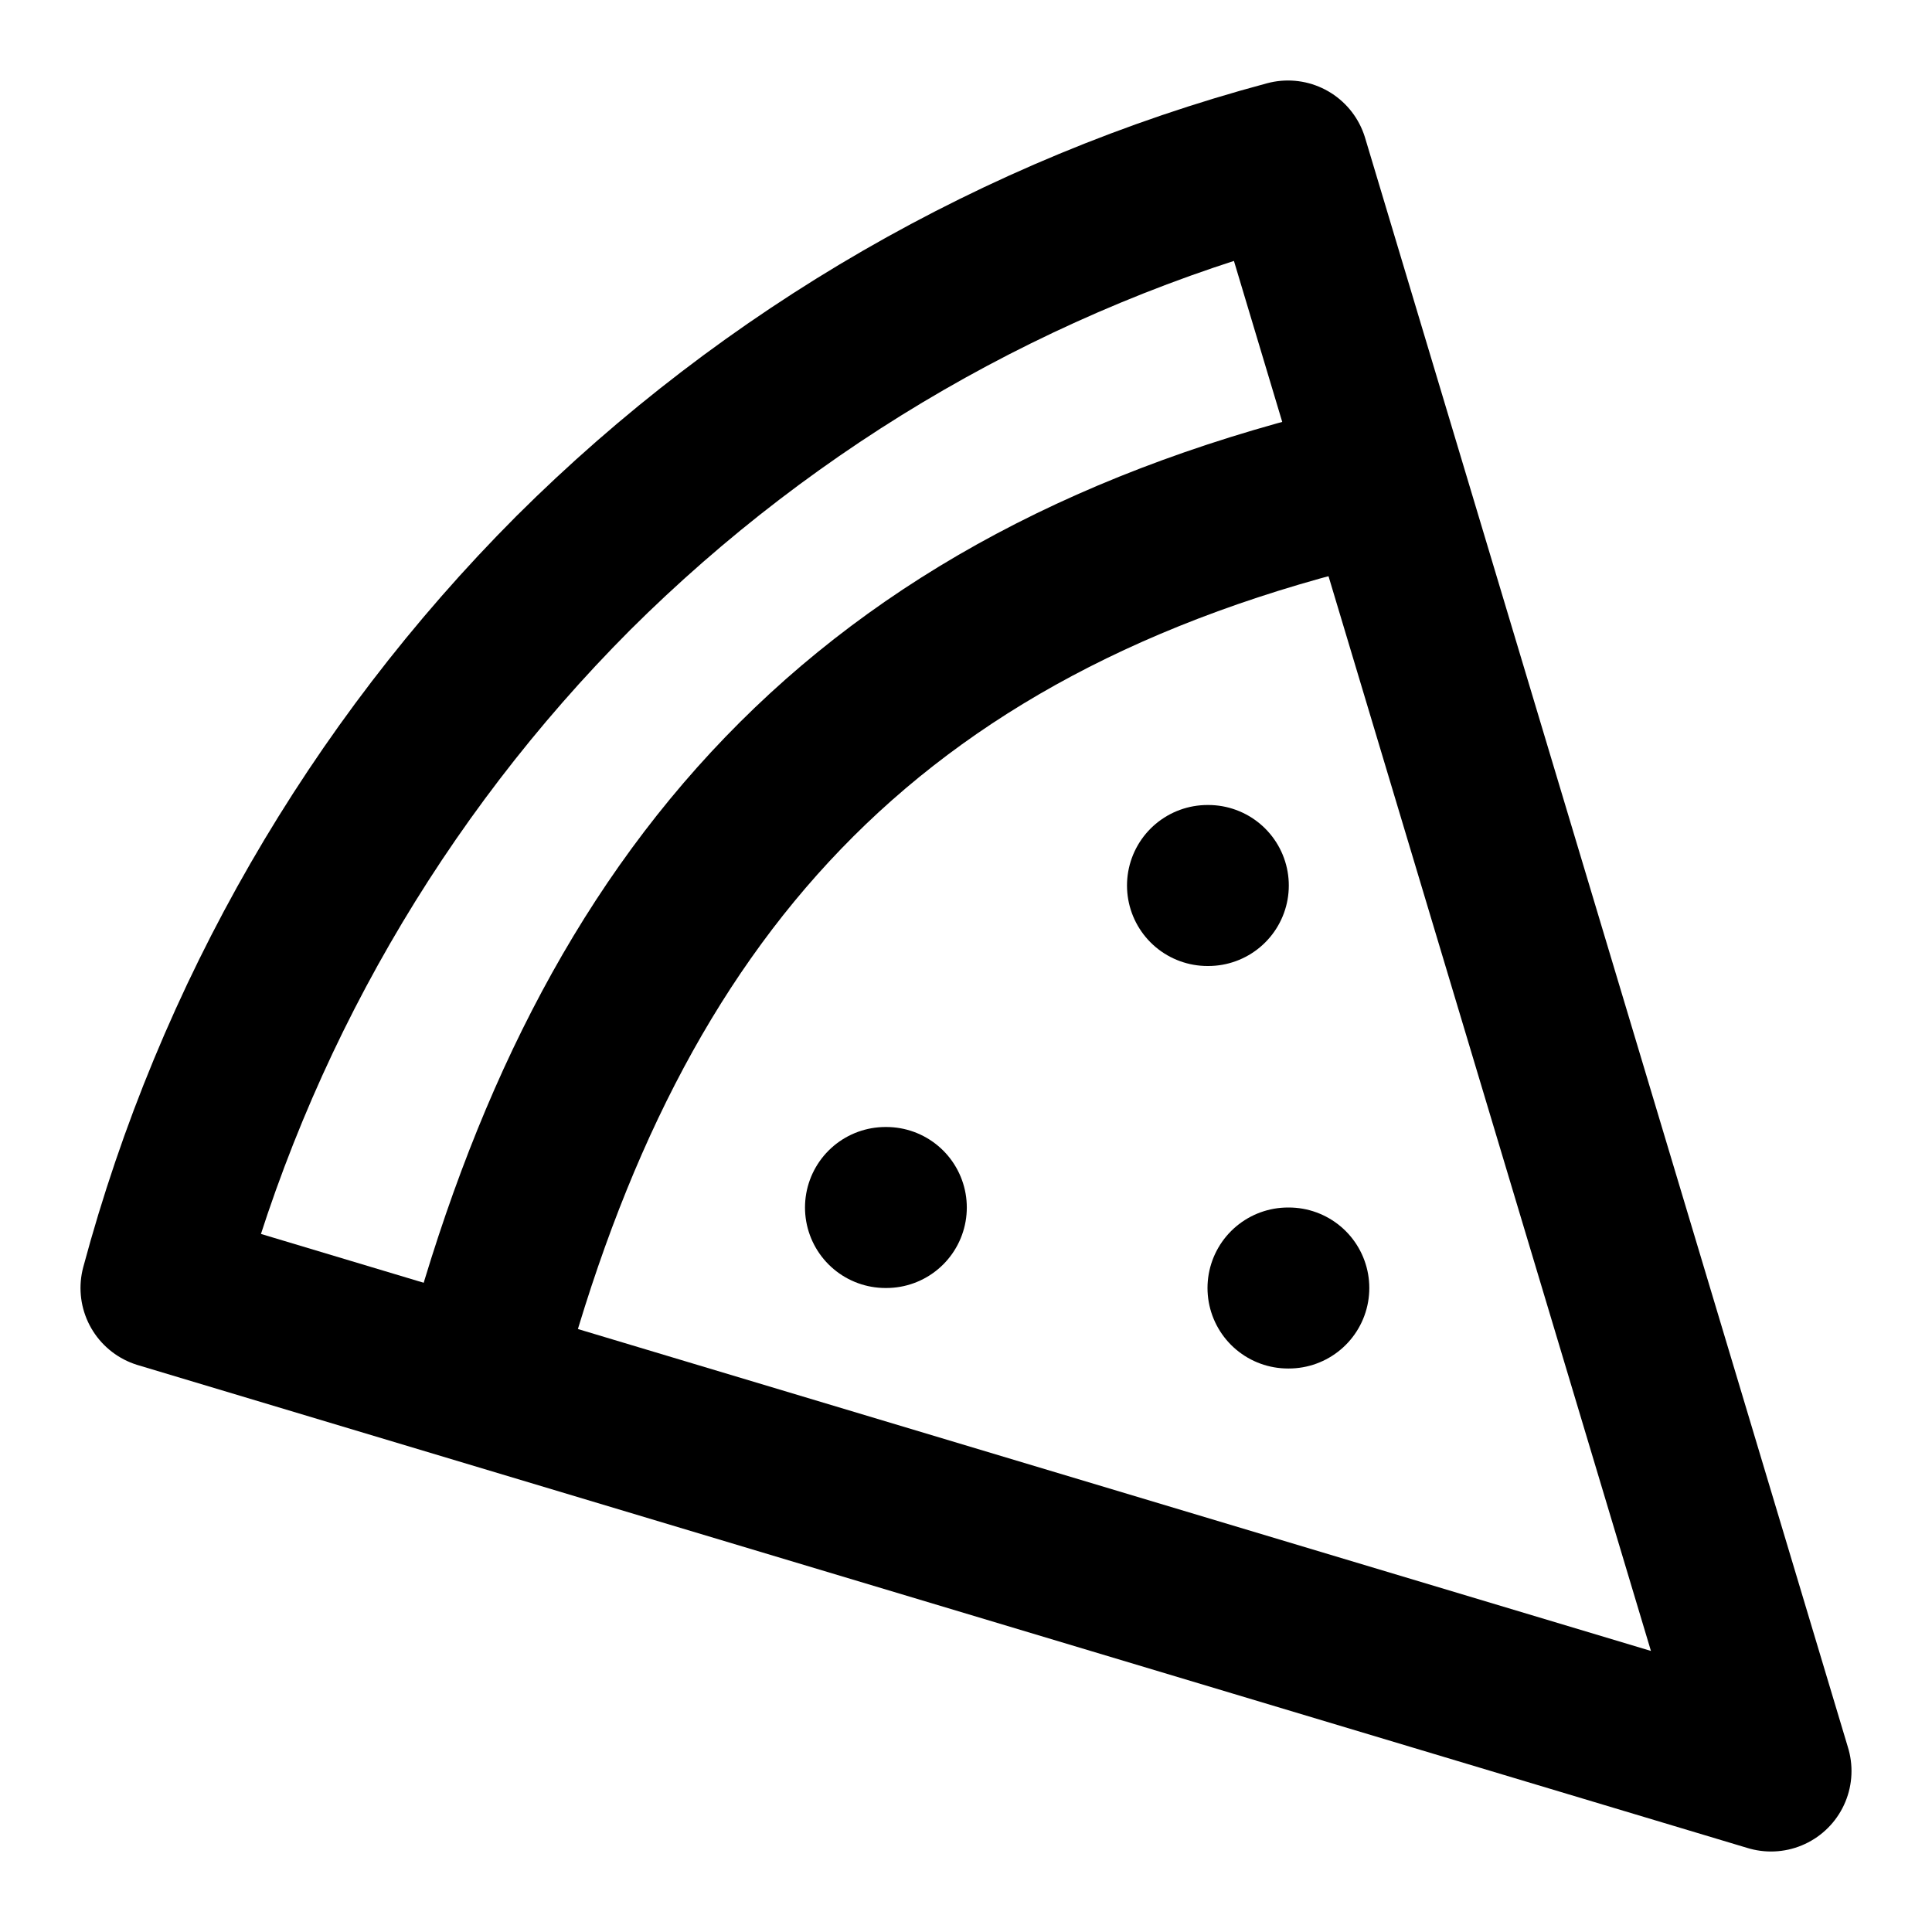
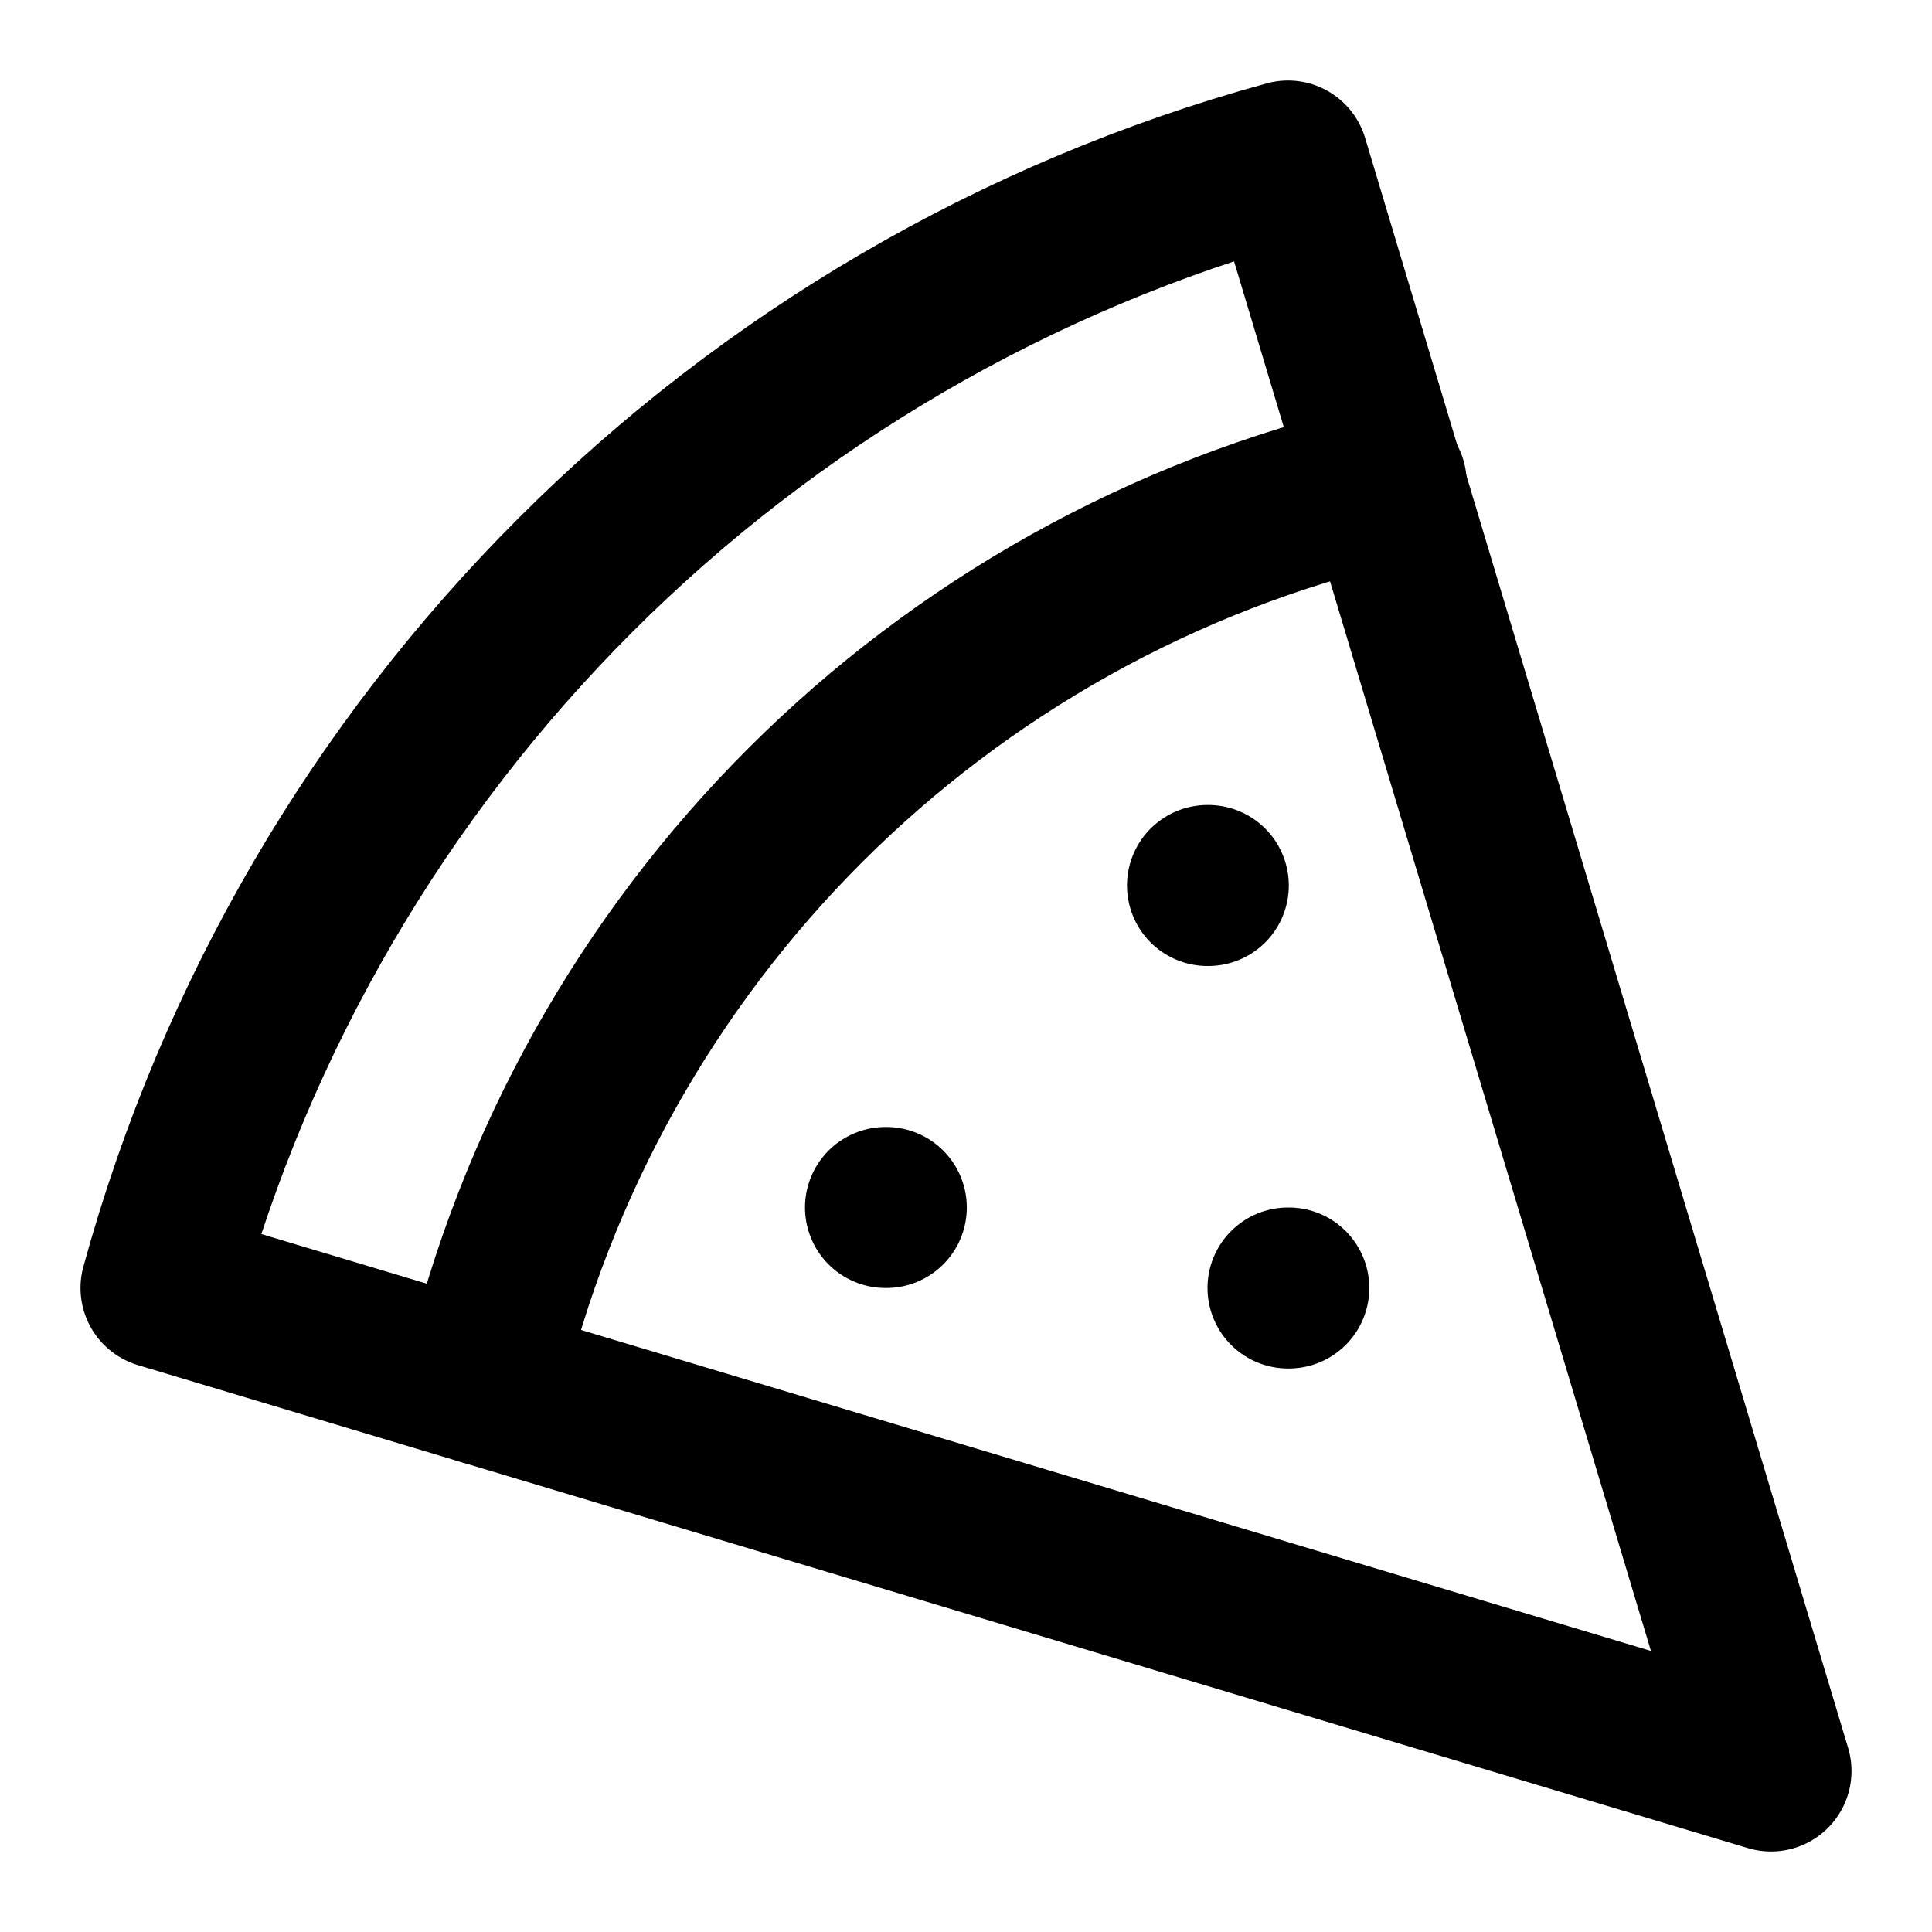
<svg xmlns="http://www.w3.org/2000/svg" width="24" height="24" viewBox="0 0 24 24" fill="none" stroke="currentColor" stroke-width="2" stroke-linecap="round" stroke-linejoin="round">
  <path d="M15 11h.01" />
  <path d="M11 15h.01" />
  <path d="M16 16h.01" />
-   <path d="m2 16 20 6-6-20c-3.36.9-6.42 2.67-8.88 5.12A19.876 19.876 0 0 0 2 16Z" />
-   <path d="M17 6c-6.29 1.47-9.43 5.13-11 11" />
+   <path d="m2 16 20 6-6-20A20 20 0 0 0 2 16" />
+   <path d="M17.22 6A15 15 0 0 0 6 17.2" />
</svg>
